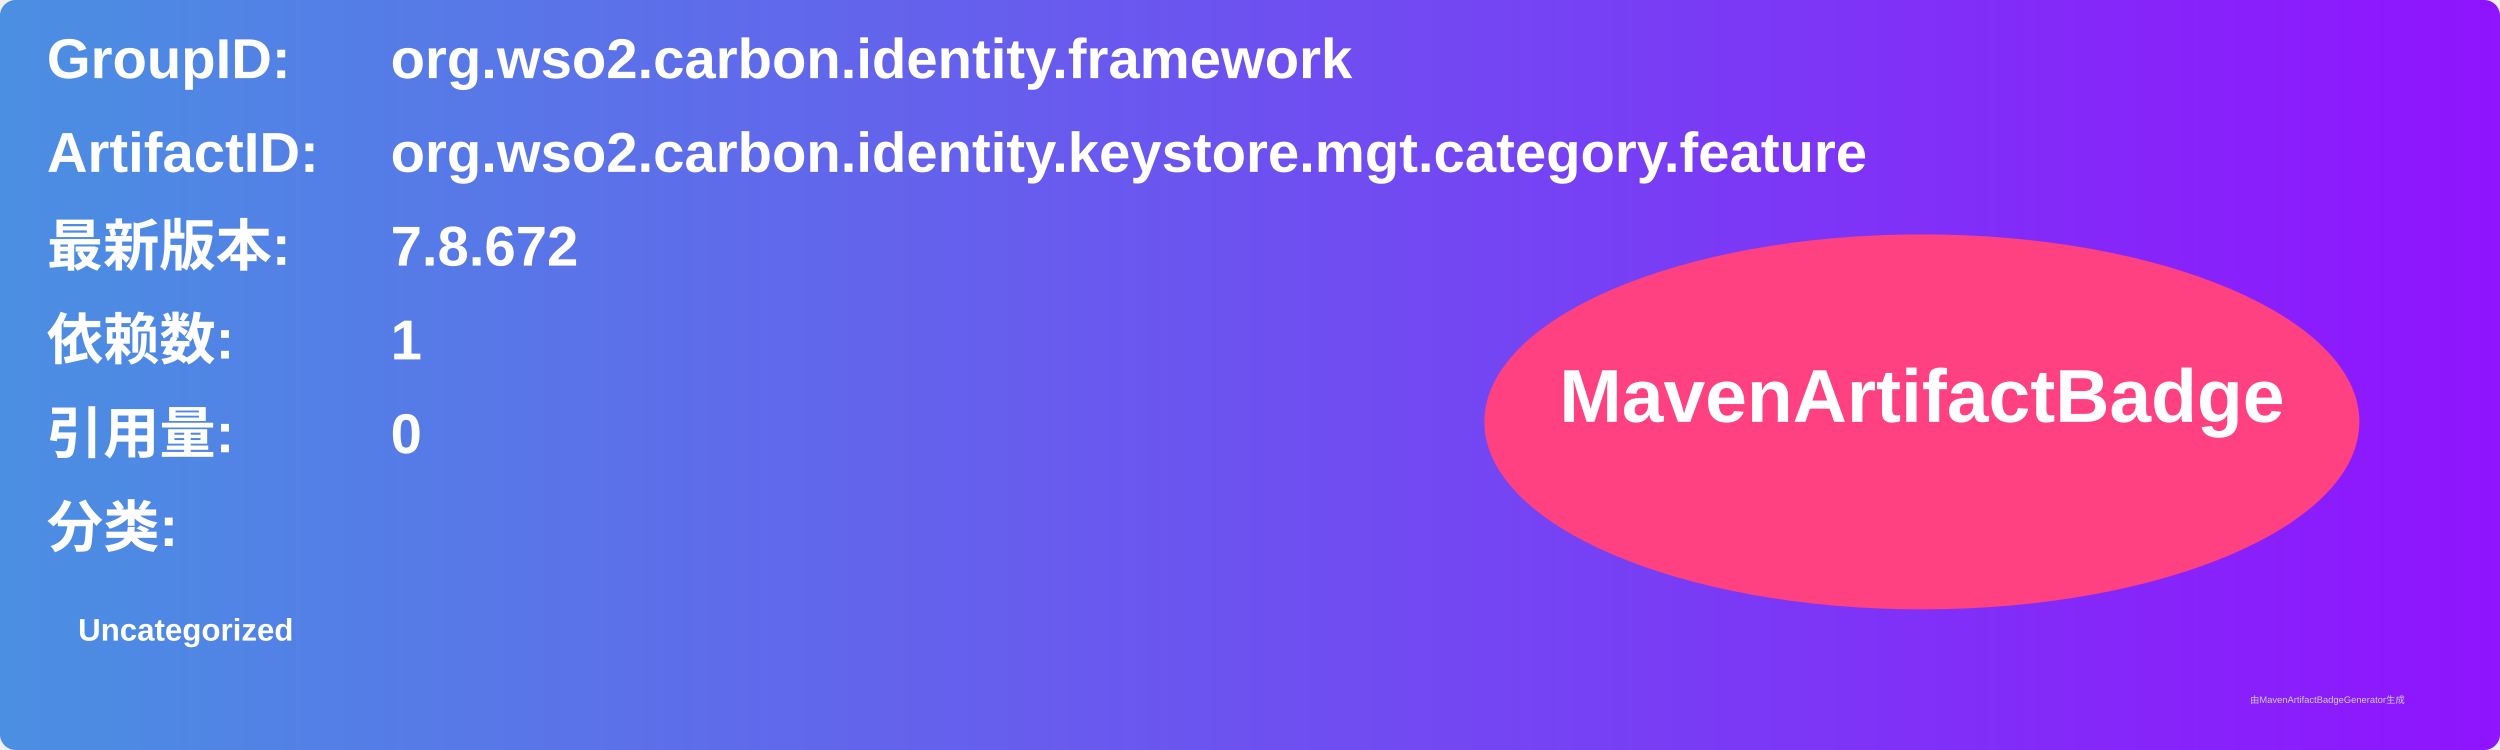
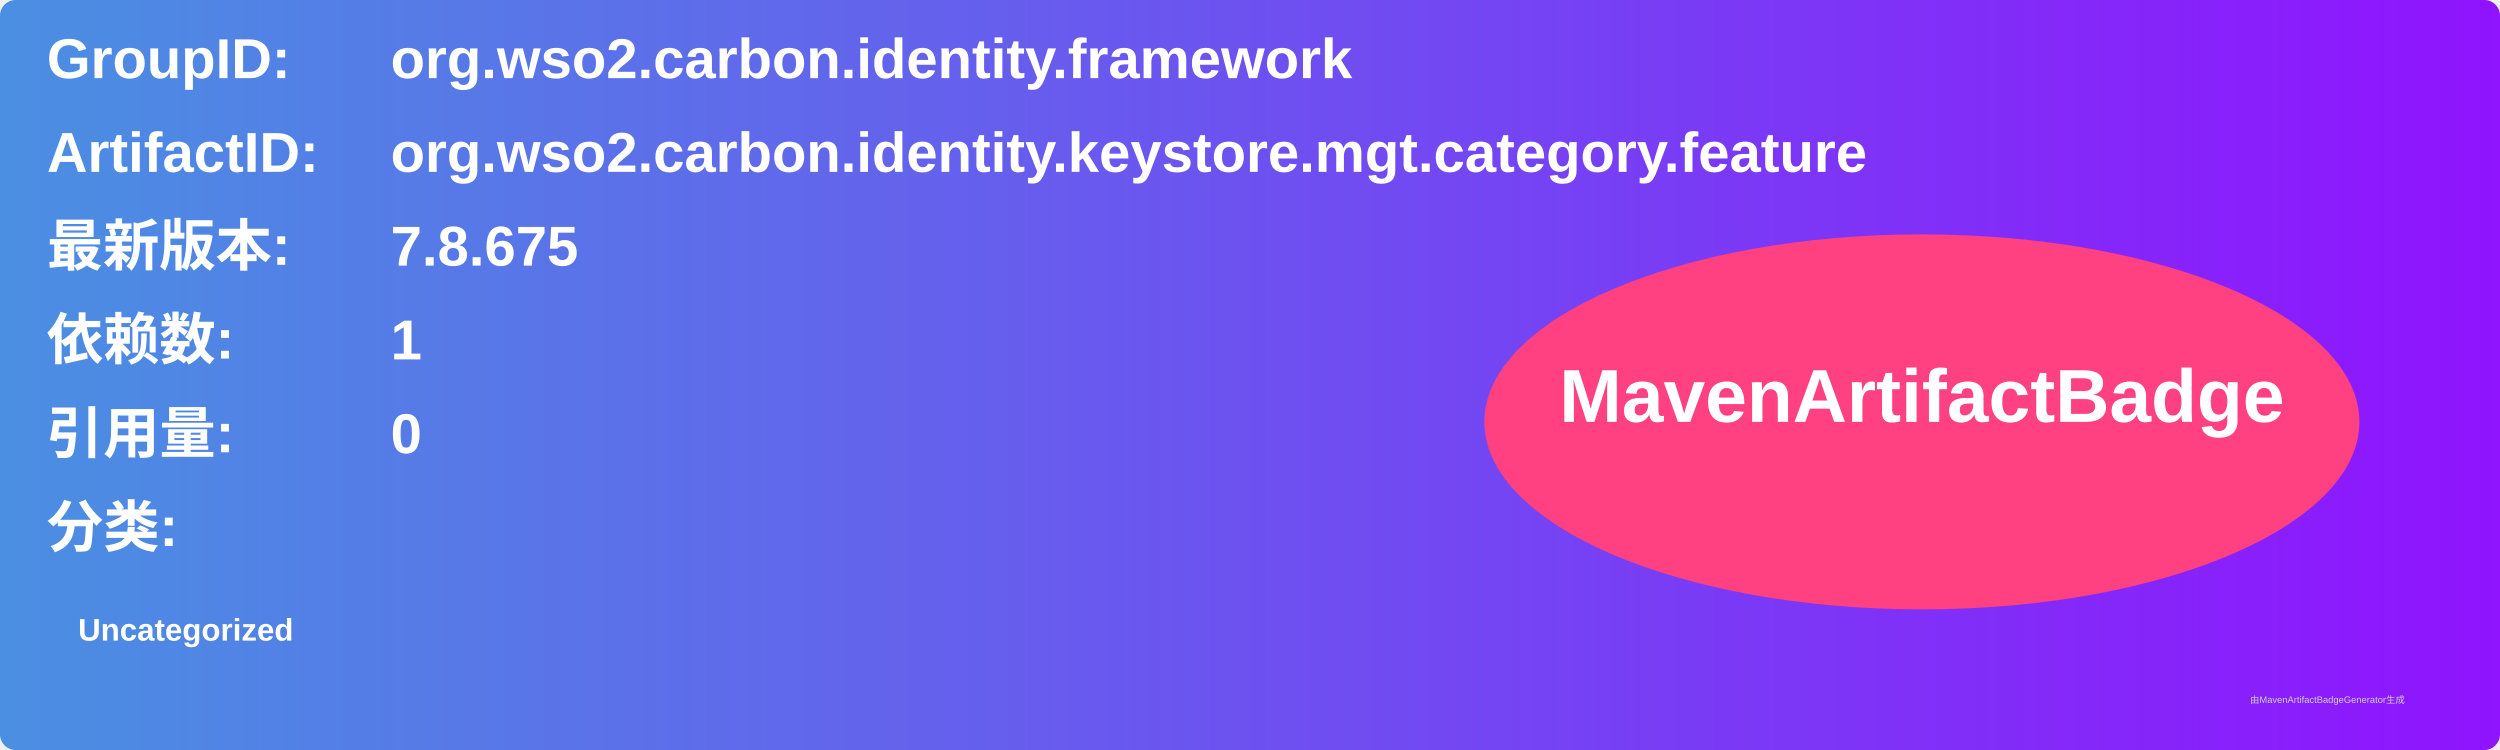
<svg xmlns="http://www.w3.org/2000/svg" width="800" height="240" viewBox="0 0 800 240">
  <linearGradient id="grad" x1="0%" y1="0%" x2="100%" y2="0%">
    <stop offset="0%" stop-color="#4a90e2" />
    <stop offset="100%" stop-color="#9013fe" />
  </linearGradient>
  <rect width="100%" height="100%" rx="5" ry="5" fill="url(#grad)" />
  <g transform="translate(15, 15)">
    <text x="0" y="10" font-family="Arial" font-size="18" fill="white" font-weight="bold" width="260">GroupID:</text>
    <text x="110" y="10" font-family="Arial" font-size="18" fill="white" font-weight="bold" width="460">org.wso2.carbon.identity.framework</text>
    <text x="0" y="40" font-family="Arial" font-size="18" fill="white" font-weight="bold" width="260">ArtifactID:</text>
    <text x="110" y="40" font-family="Arial" font-size="18" fill="white" font-weight="bold" width="460">org.wso2.carbon.identity.keystore.mgt.category.feature</text>
    <text x="0" y="70" font-family="Arial" font-size="18" fill="white" font-weight="bold">最新版本:</text>
    <text x="110" y="70" font-family="Arial" font-size="18" fill="white" font-weight="bold">
-       <tspan font-weight="bold">7.8.672</tspan>
+       <tspan font-weight="bold">7.8.675</tspan>
    </text>
    <text x="0" y="100" font-family="Arial" font-size="18" fill="white" font-weight="bold">依赖数: </text>
    <text x="110" y="100" font-family="Arial" font-size="18" fill="white">
      <tspan font-weight="bold">1</tspan>
    </text>
    <text x="0" y="130" font-family="Arial" font-size="18" fill="white" font-weight="bold">引用量: </text>
    <text x="110" y="130" font-family="Arial" font-size="18" fill="white">
      <tspan font-weight="bold">0</tspan>
    </text>
    <text x="0" y="160" font-family="Arial" font-size="18" fill="white" font-weight="bold">分类:</text>
    <text x="10" y="190" font-family="Arial" font-size="10" fill="white">
      <tspan font-weight="bold">Uncategorized</tspan>
    </text>
    <ellipse cx="600" cy="120" rx="140" ry="60" fill="#ff4081" />
    <text x="600" y="120" text-anchor="middle" font-family="Arial" font-size="24" fill="white" font-weight="bold">MavenArtifactBadge</text>
  </g>
  <text x="720" y="225" font-family="Arial" font-size="3" fill="#d0d0d0">由MavenArtifactBadgeGenerator生成</text>
</svg>
